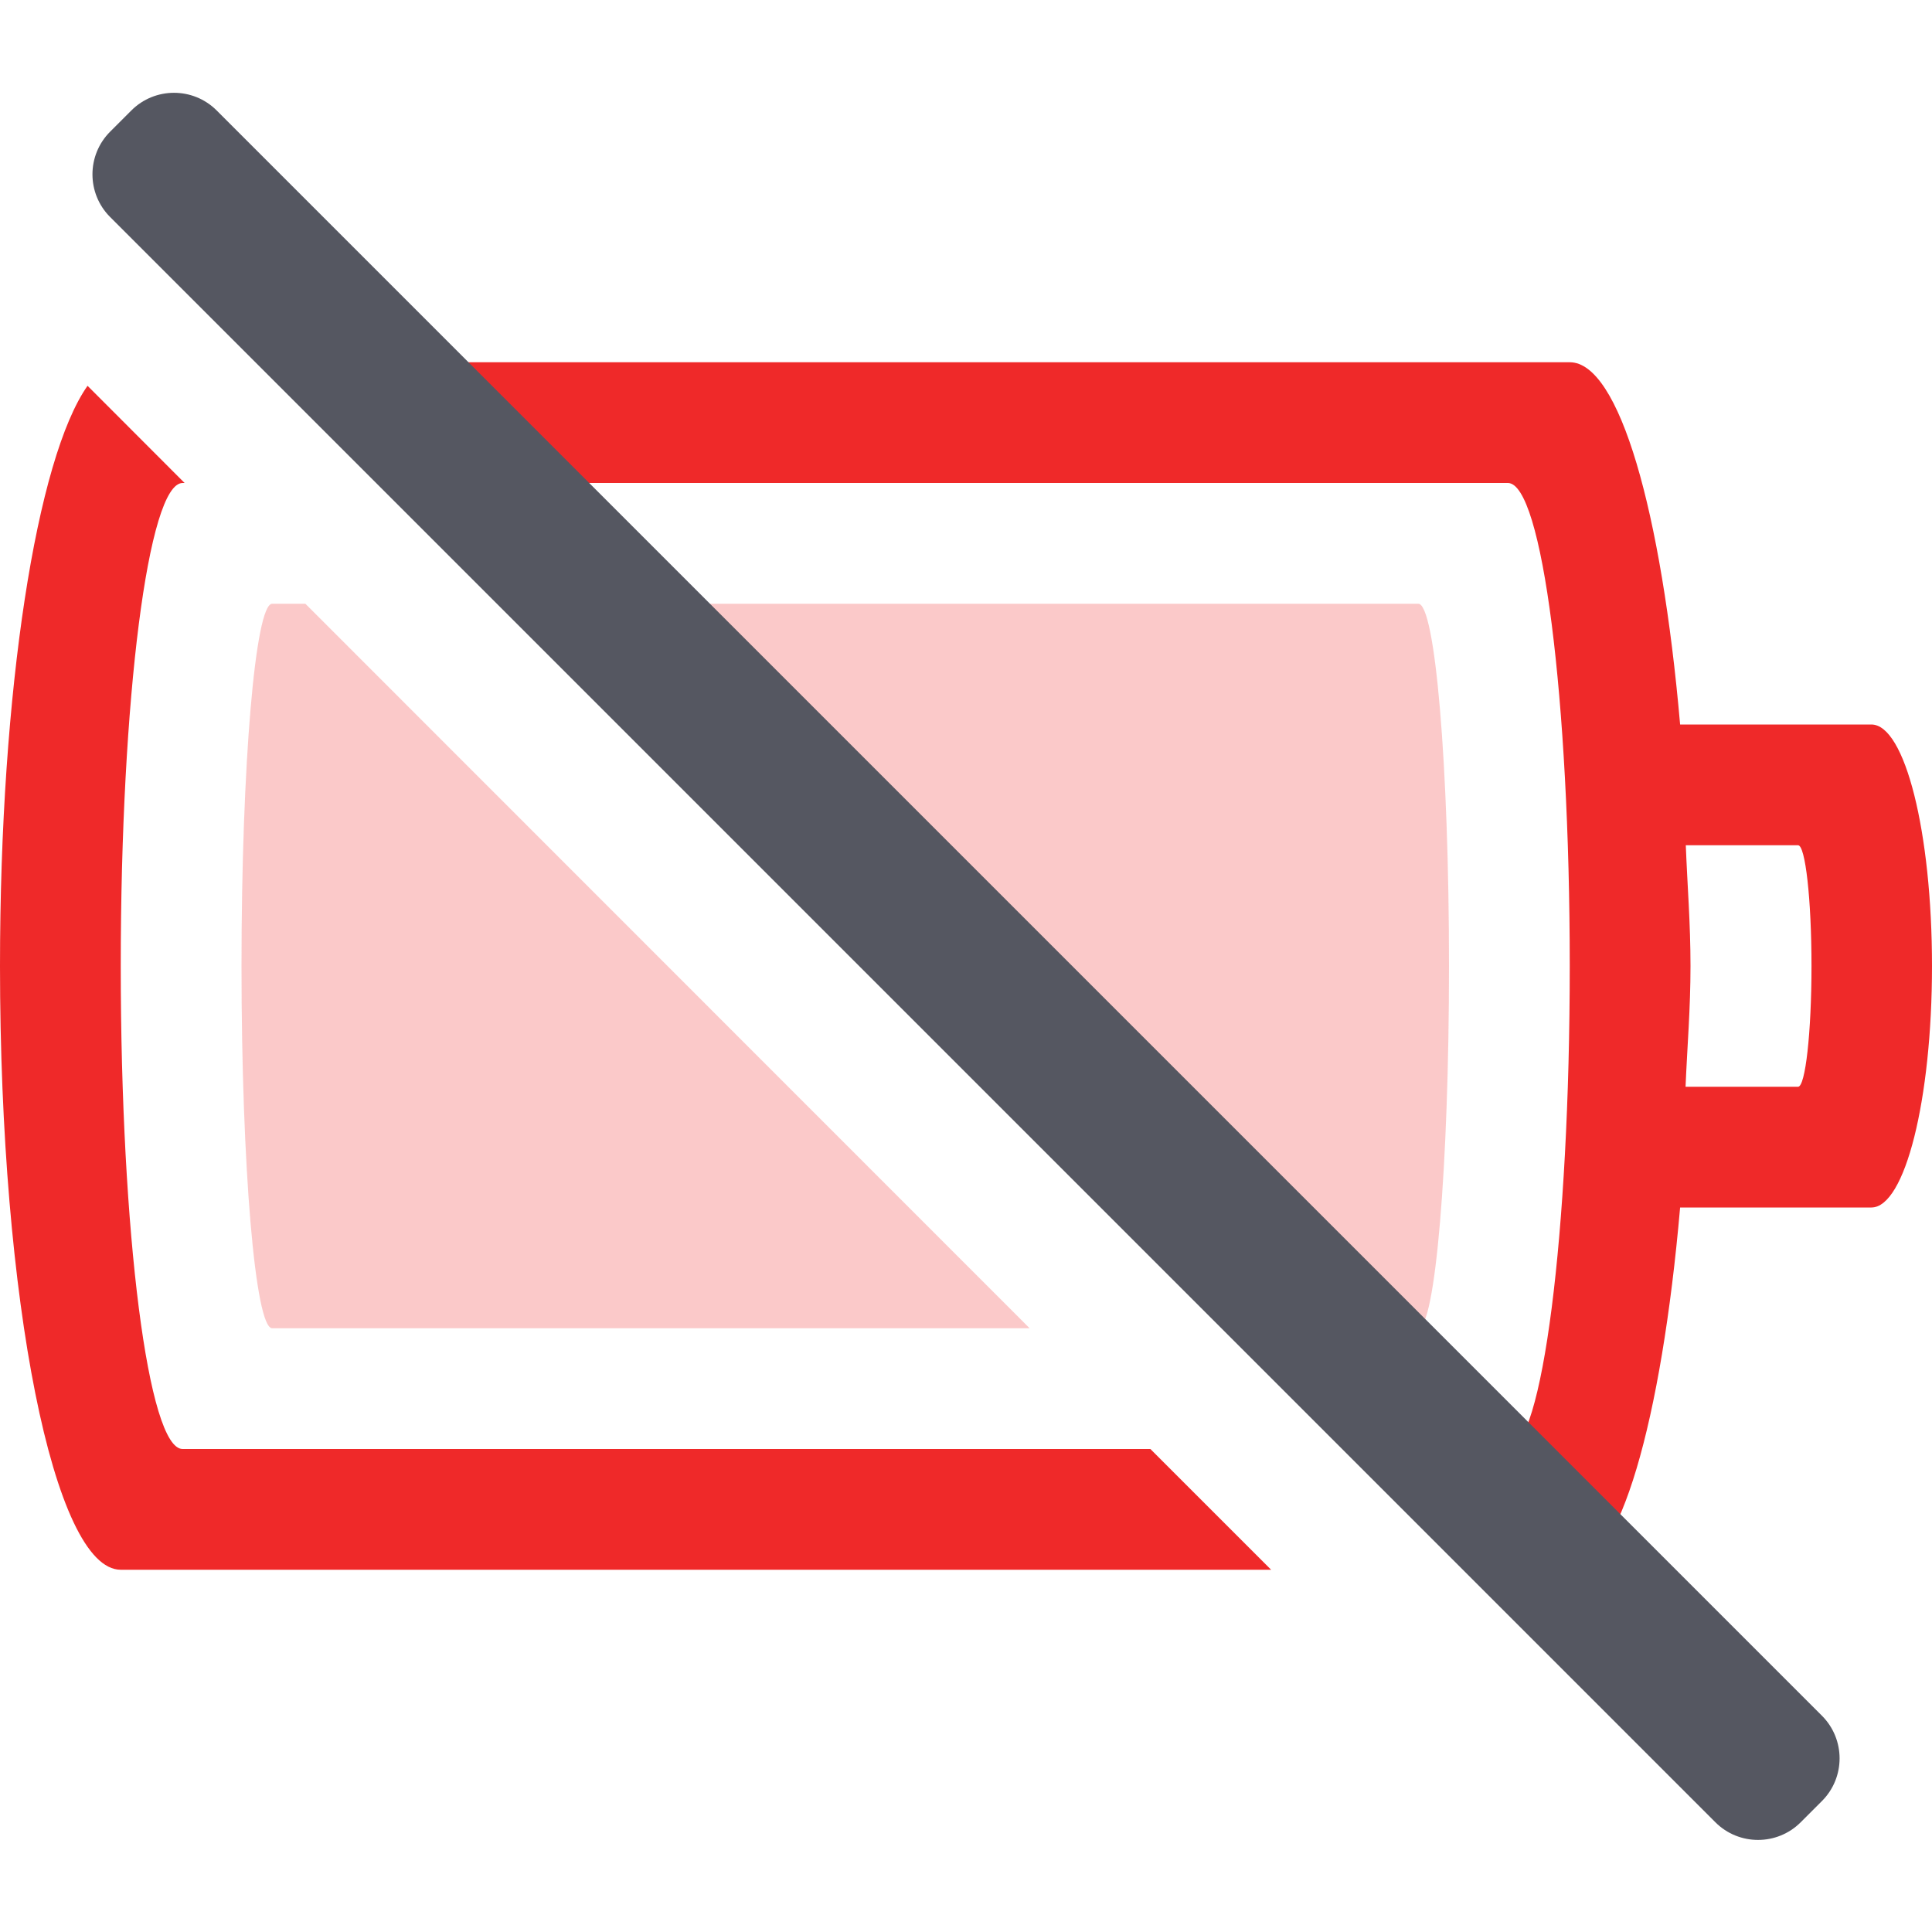
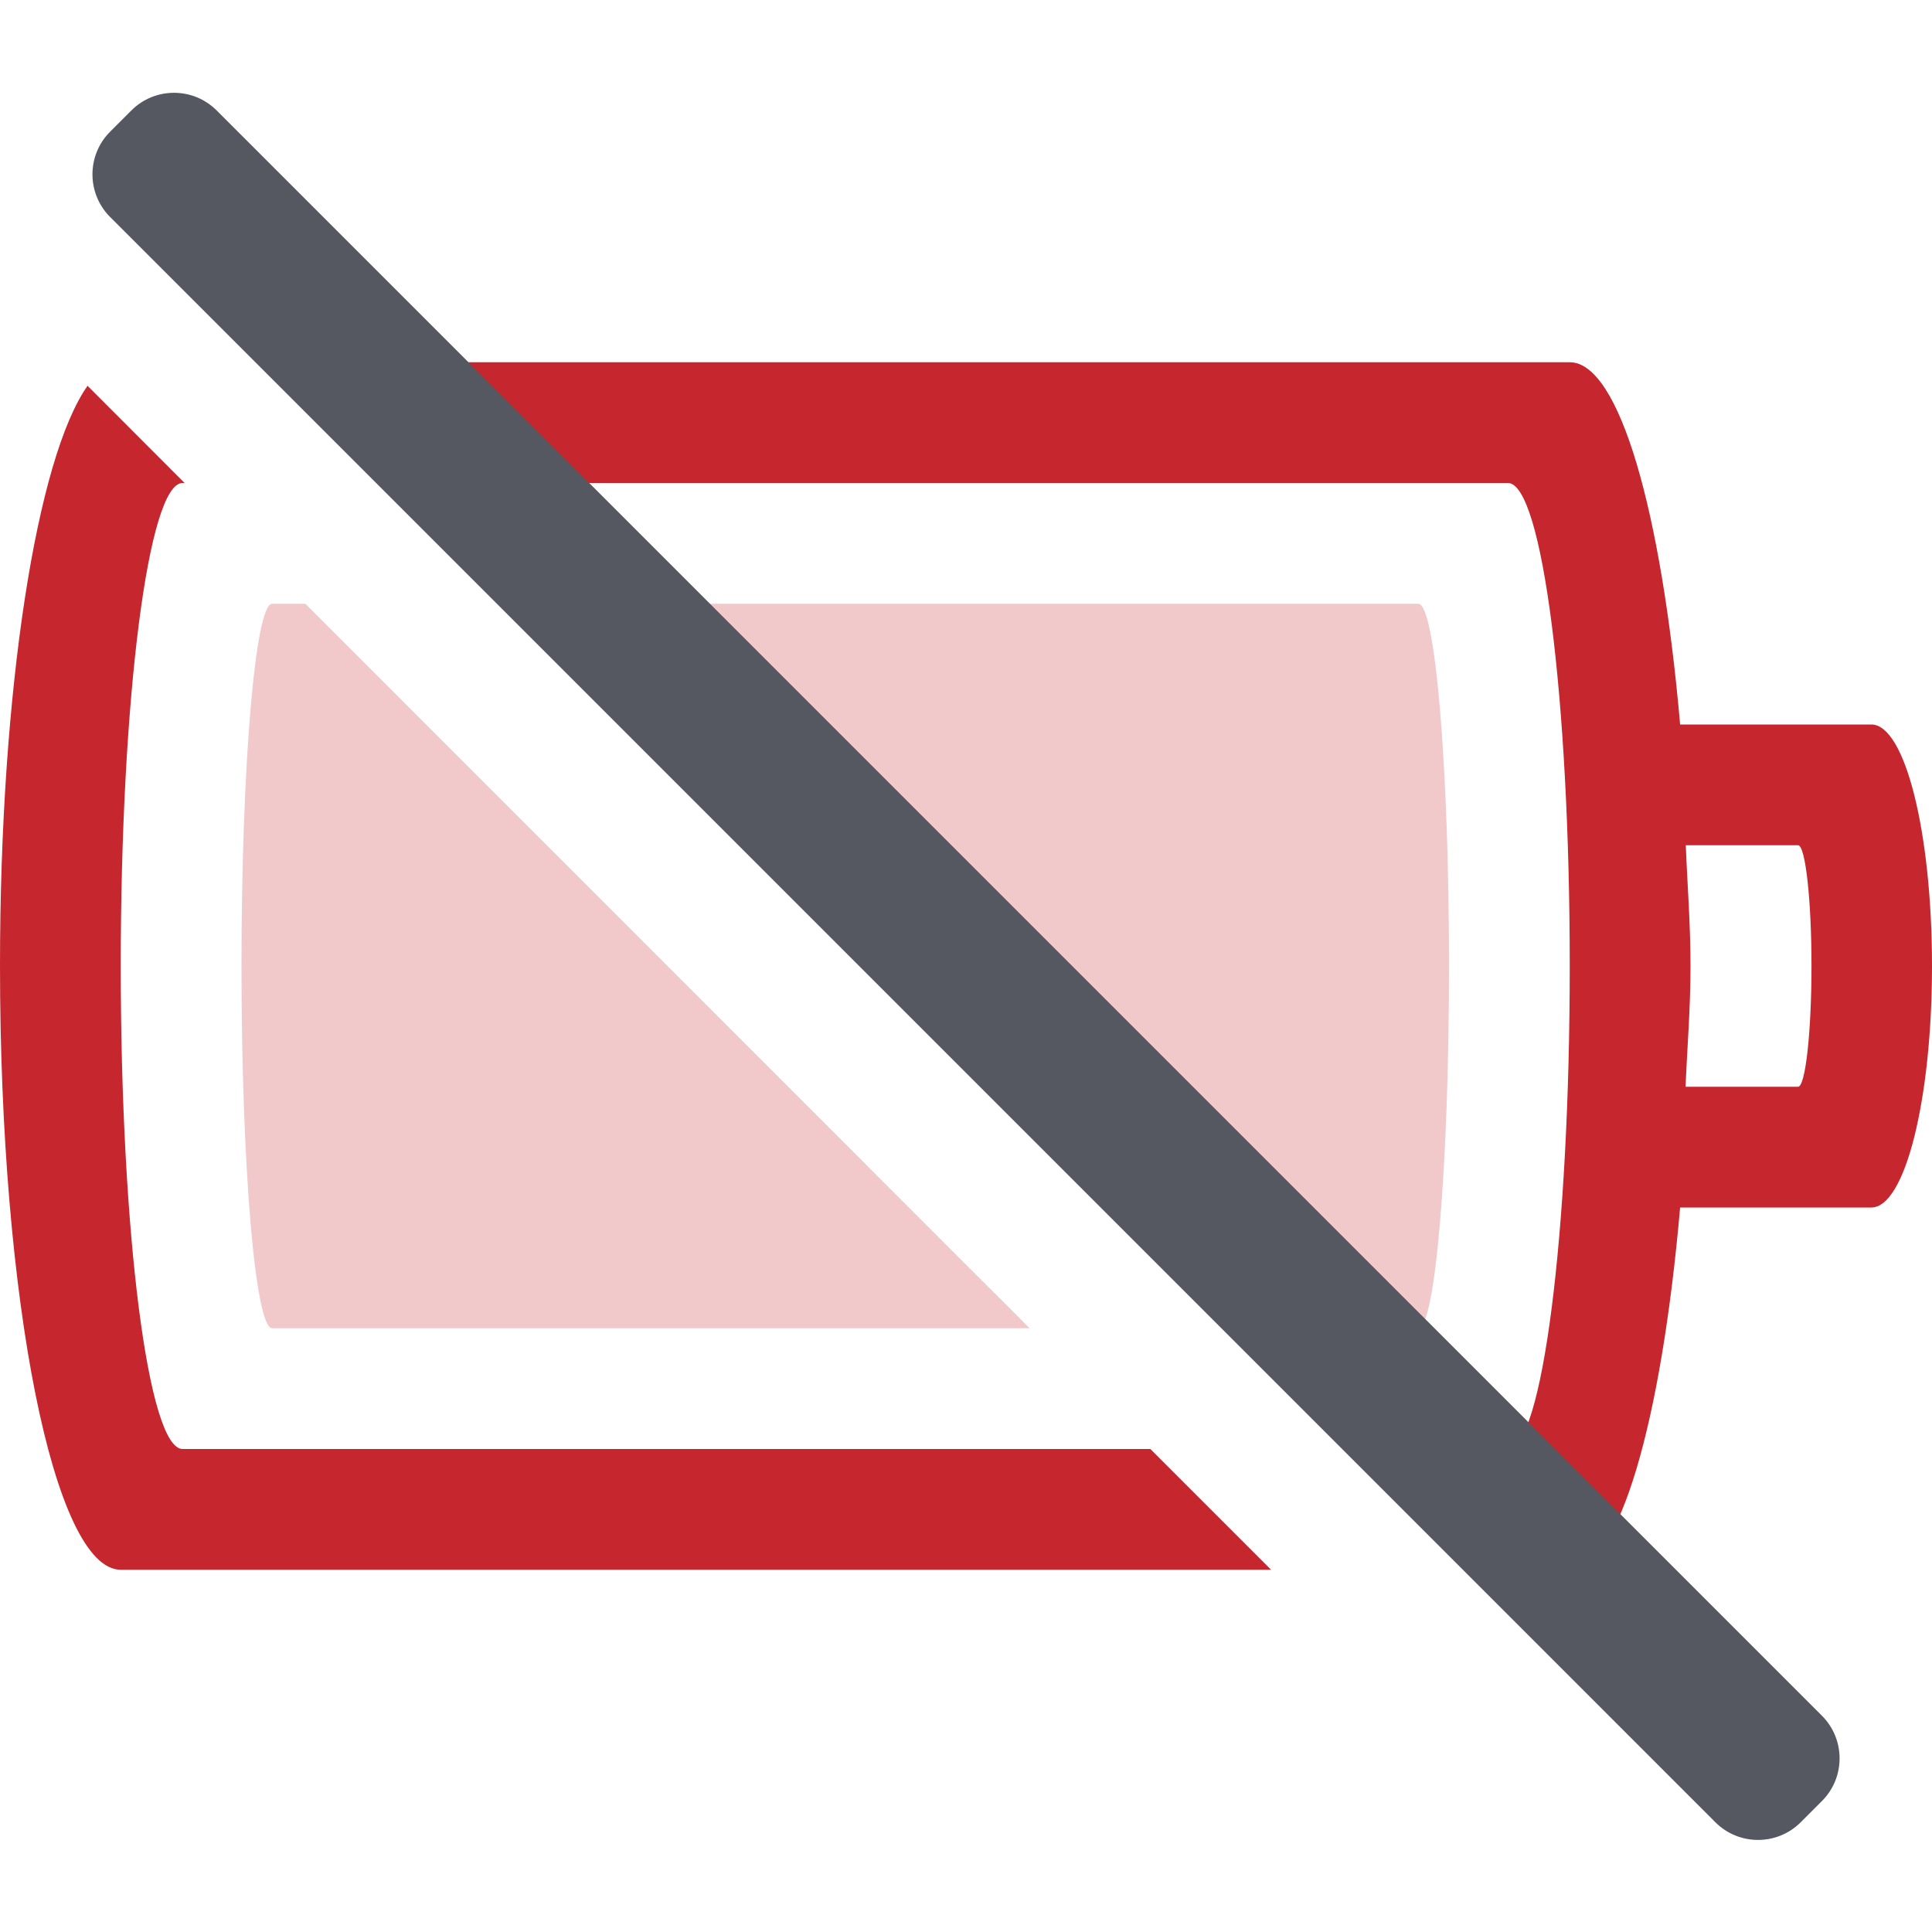
<svg xmlns="http://www.w3.org/2000/svg" id="svg270" width="16" height="16">
-   <path id="path264" opacity="1" fill="url(#gpa:error) #ef2929" fill-opacity="1" fill-rule="nonzero" stroke="none" stroke-opacity="1" stroke-width="1" stroke-linecap="butt" stroke-linejoin="miter" stroke-miterlimit="4" stroke-dasharray="none" stroke-dashoffset="0" marker-start="none" marker-mid="none" marker-end="none" d="M 2.293 3 L 3.293 4 L 12.488 4 C 12.772 4, 13 5.784, 13 8 C 13 10.216, 12.772 12, 12.488 12 L 11.293 12 L 12.293 13 L 13 13 C 13.411 13, 13.76 11.765, 13.914 10 L 15.498 10 C 15.776 10, 16 9.108, 16 8 C 16 6.892, 15.776 6, 15.498 6 L 13.914 6 C 13.76 4.235, 13.411 3, 13 3 L 2.293 3 Z M 0.725 3.195 C 0.305 3.791, 0 5.708, 0 8 C 0 10.77, 0.446 13, 1 13 L 10.527 13 L 9.527 12 L 1.512 12 C 1.228 12, 1 10.216, 1 8 C 1 5.784, 1.228 4, 1.512 4 L 1.529 4 L 0.725 3.195 Z M 13.961 7 L 14.891 7 C 14.951 7, 15.002 7.446, 15.002 8 C 15.002 8.554, 14.951 9, 14.891 9 L 13.959 9 C 13.973 8.666, 14 8.355, 14 8 C 14 7.645, 13.974 7.334, 13.961 7 Z" class="error" style="mix-blend-mode: normal; isolation: auto">
+   <path id="path264" opacity="1" fill="url(#gpa:error) #c6262e" fill-opacity="1" fill-rule="nonzero" stroke="none" stroke-opacity="1" stroke-width="1" stroke-linecap="butt" stroke-linejoin="miter" stroke-miterlimit="4" stroke-dasharray="none" stroke-dashoffset="0" marker-start="none" marker-mid="none" marker-end="none" d="M 2.293 3 L 3.293 4 L 12.488 4 C 12.772 4, 13 5.784, 13 8 C 13 10.216, 12.772 12, 12.488 12 L 11.293 12 L 12.293 13 L 13 13 C 13.411 13, 13.76 11.765, 13.914 10 L 15.498 10 C 15.776 10, 16 9.108, 16 8 C 16 6.892, 15.776 6, 15.498 6 L 13.914 6 C 13.76 4.235, 13.411 3, 13 3 L 2.293 3 Z M 0.725 3.195 C 0.305 3.791, 0 5.708, 0 8 C 0 10.77, 0.446 13, 1 13 L 10.527 13 L 9.527 12 L 1.512 12 C 1.228 12, 1 10.216, 1 8 C 1 5.784, 1.228 4, 1.512 4 L 1.529 4 L 0.725 3.195 Z M 13.961 7 L 14.891 7 C 14.951 7, 15.002 7.446, 15.002 8 C 15.002 8.554, 14.951 9, 14.891 9 L 13.959 9 C 13.973 8.666, 14 8.355, 14 8 C 14 7.645, 13.974 7.334, 13.961 7 Z" class="error" style="mix-blend-mode: normal; isolation: auto">
  </path>
-   <path id="path266" opacity="0.25" fill="url(#gpa:error) #ef2929" fill-opacity="1" fill-rule="nonzero" stroke="none" stroke-opacity="1" stroke-width="1" stroke-linecap="butt" stroke-linejoin="miter" stroke-miterlimit="4" stroke-dasharray="none" stroke-dashoffset="0" marker-start="none" marker-mid="none" marker-end="none" d="M 2.254 5 C 2.114 5, 2 6.338, 2 8 C 2 9.662, 2.114 11, 2.254 11 L 8.527 11 L 2.529 5 L 2.254 5 Z M 4.293 5 L 10.293 11 L 11.746 11 C 11.886 11, 12 9.662, 12 8 C 12 6.338, 11.886 5, 11.746 5 L 4.293 5 Z" class="error" style="mix-blend-mode: normal; isolation: auto">
+   <path id="path266" opacity="0.25" fill="url(#gpa:error) #c6262e" fill-opacity="1" fill-rule="nonzero" stroke="none" stroke-opacity="1" stroke-width="1" stroke-linecap="butt" stroke-linejoin="miter" stroke-miterlimit="4" stroke-dasharray="none" stroke-dashoffset="0" marker-start="none" marker-mid="none" marker-end="none" d="M 2.254 5 C 2.114 5, 2 6.338, 2 8 C 2 9.662, 2.114 11, 2.254 11 L 8.527 11 L 2.529 5 L 2.254 5 Z M 4.293 5 L 10.293 11 L 11.746 11 C 11.886 11, 12 9.662, 12 8 C 12 6.338, 11.886 5, 11.746 5 L 4.293 5 Z" class="error" style="mix-blend-mode: normal; isolation: auto">
  </path>
  <rect id="rect2480-1-6" transform="rotate(-45, 0, 0)" fill="url(#gpa:foreground) #555761" fill-opacity="1" fill-rule="nonzero" stroke="none" stroke-opacity="1" stroke-width="0.992" stroke-linecap="square" stroke-linejoin="miter" stroke-miterlimit="4" stroke-dasharray="none" stroke-dashoffset="0" marker-start="none" marker-mid="none" marker-end="none" x="-0.626" y="1.416" width="1.248" height="19.8" rx="0.5" ry="0.5" class="foreground">
  </rect>
</svg>
